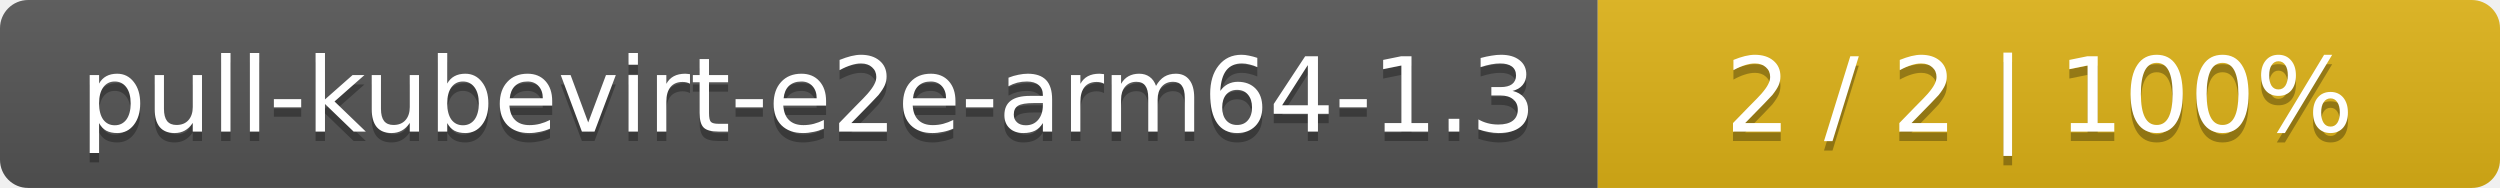
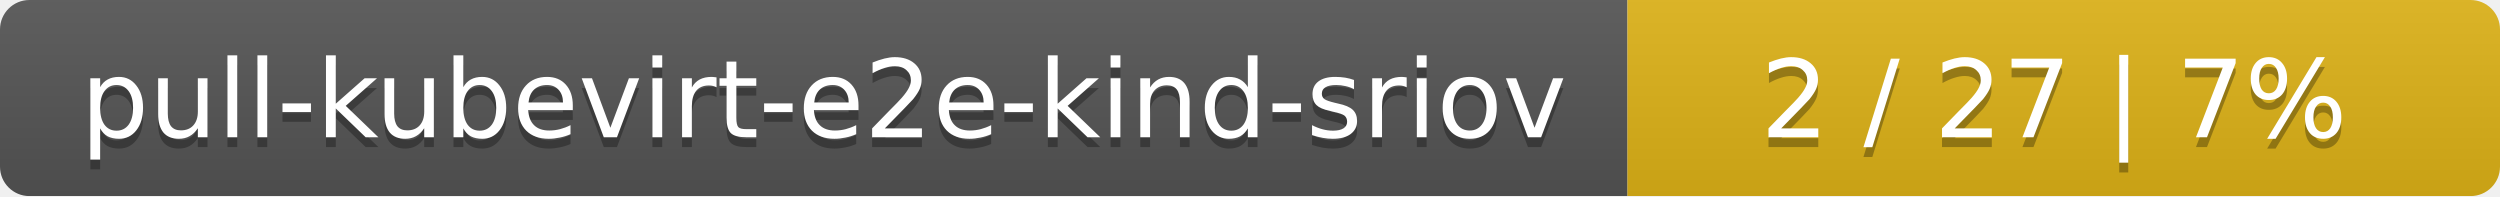
- <svg xmlns="http://www.w3.org/2000/svg" width="266" height="20">
+ <svg xmlns="http://www.w3.org/2000/svg" width="255" height="20">
  <linearGradient id="smooth" x2="0" y2="100%">
    <stop offset="0" stop-color="#bbb" stop-opacity=".1" />
    <stop offset="1" stop-opacity=".1" />
  </linearGradient>
  <mask id="round">
-     <rect width="266" height="20" rx="3" fill="#fff" />
+     <rect width="255" height="20" rx="3" fill="#fff" />
  </mask>
  <g mask="url(#round)">
-     <rect width="170" height="20" fill="#555" />
-     <rect x="170" width="96" height="20" fill="#dfb317" />
-     <rect width="266" height="20" fill="url(#smooth)" />
+     <rect width="166" height="20" fill="#555" />
+     <rect x="166" width="89" height="20" fill="#dfb317" />
+     <rect width="255" height="20" fill="url(#smooth)" />
  </g>
  <g fill="#fff" text-anchor="middle" font-family="DejaVu Sans,Verdana,Geneva,sans-serif" font-size="11">
-     <text x="86" y="15" fill="#010101" fill-opacity=".3">pull-kubevirt-e2e-arm64-1.3</text>
-     <text x="86" y="14">pull-kubevirt-e2e-arm64-1.3</text>
-     <text x="217" y="15" fill="#010101" fill-opacity=".3">2 / 2    |    100%</text>
-     <text x="217" y="14">2 / 2    |    100%</text>
+     <text x="84" y="15" fill="#010101" fill-opacity=".3">pull-kubevirt-e2e-kind-sriov</text>
+     <text x="84" y="14">pull-kubevirt-e2e-kind-sriov</text>
+     <text x="209.5" y="15" fill="#010101" fill-opacity=".3">2 / 27    |    7%</text>
+     <text x="209.5" y="14">2 / 27    |    7%</text>
  </g>
</svg>
